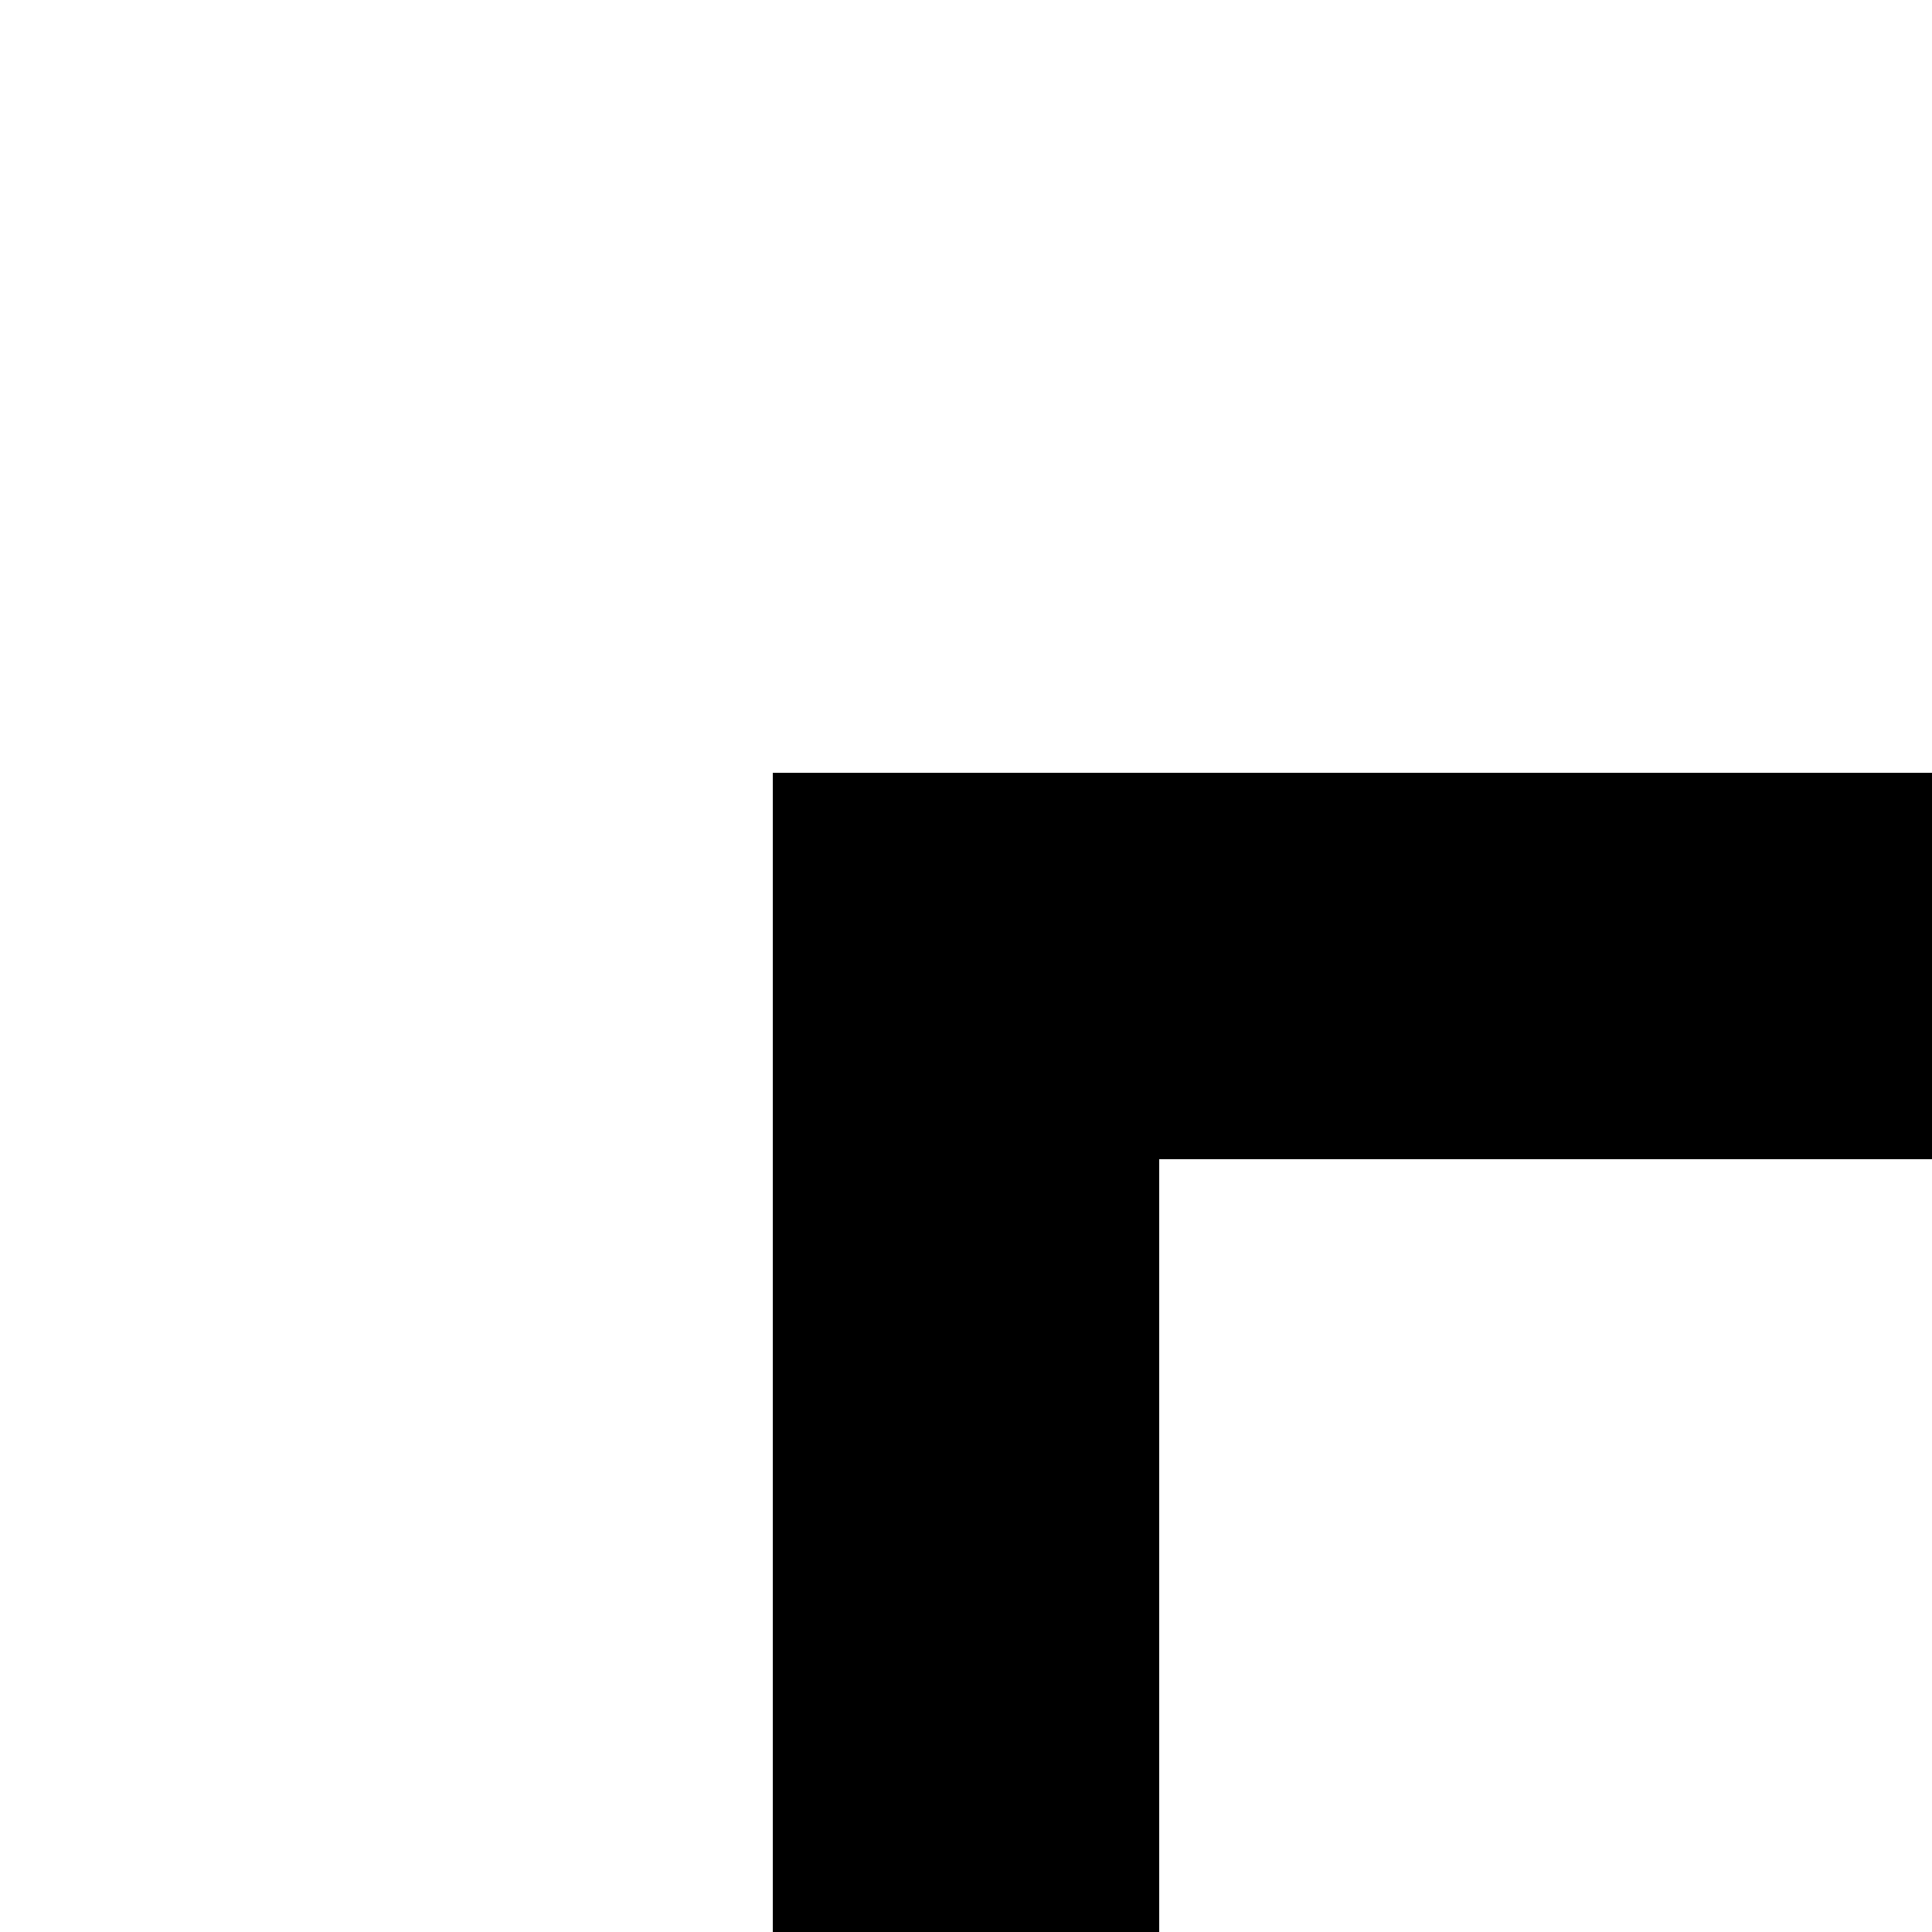
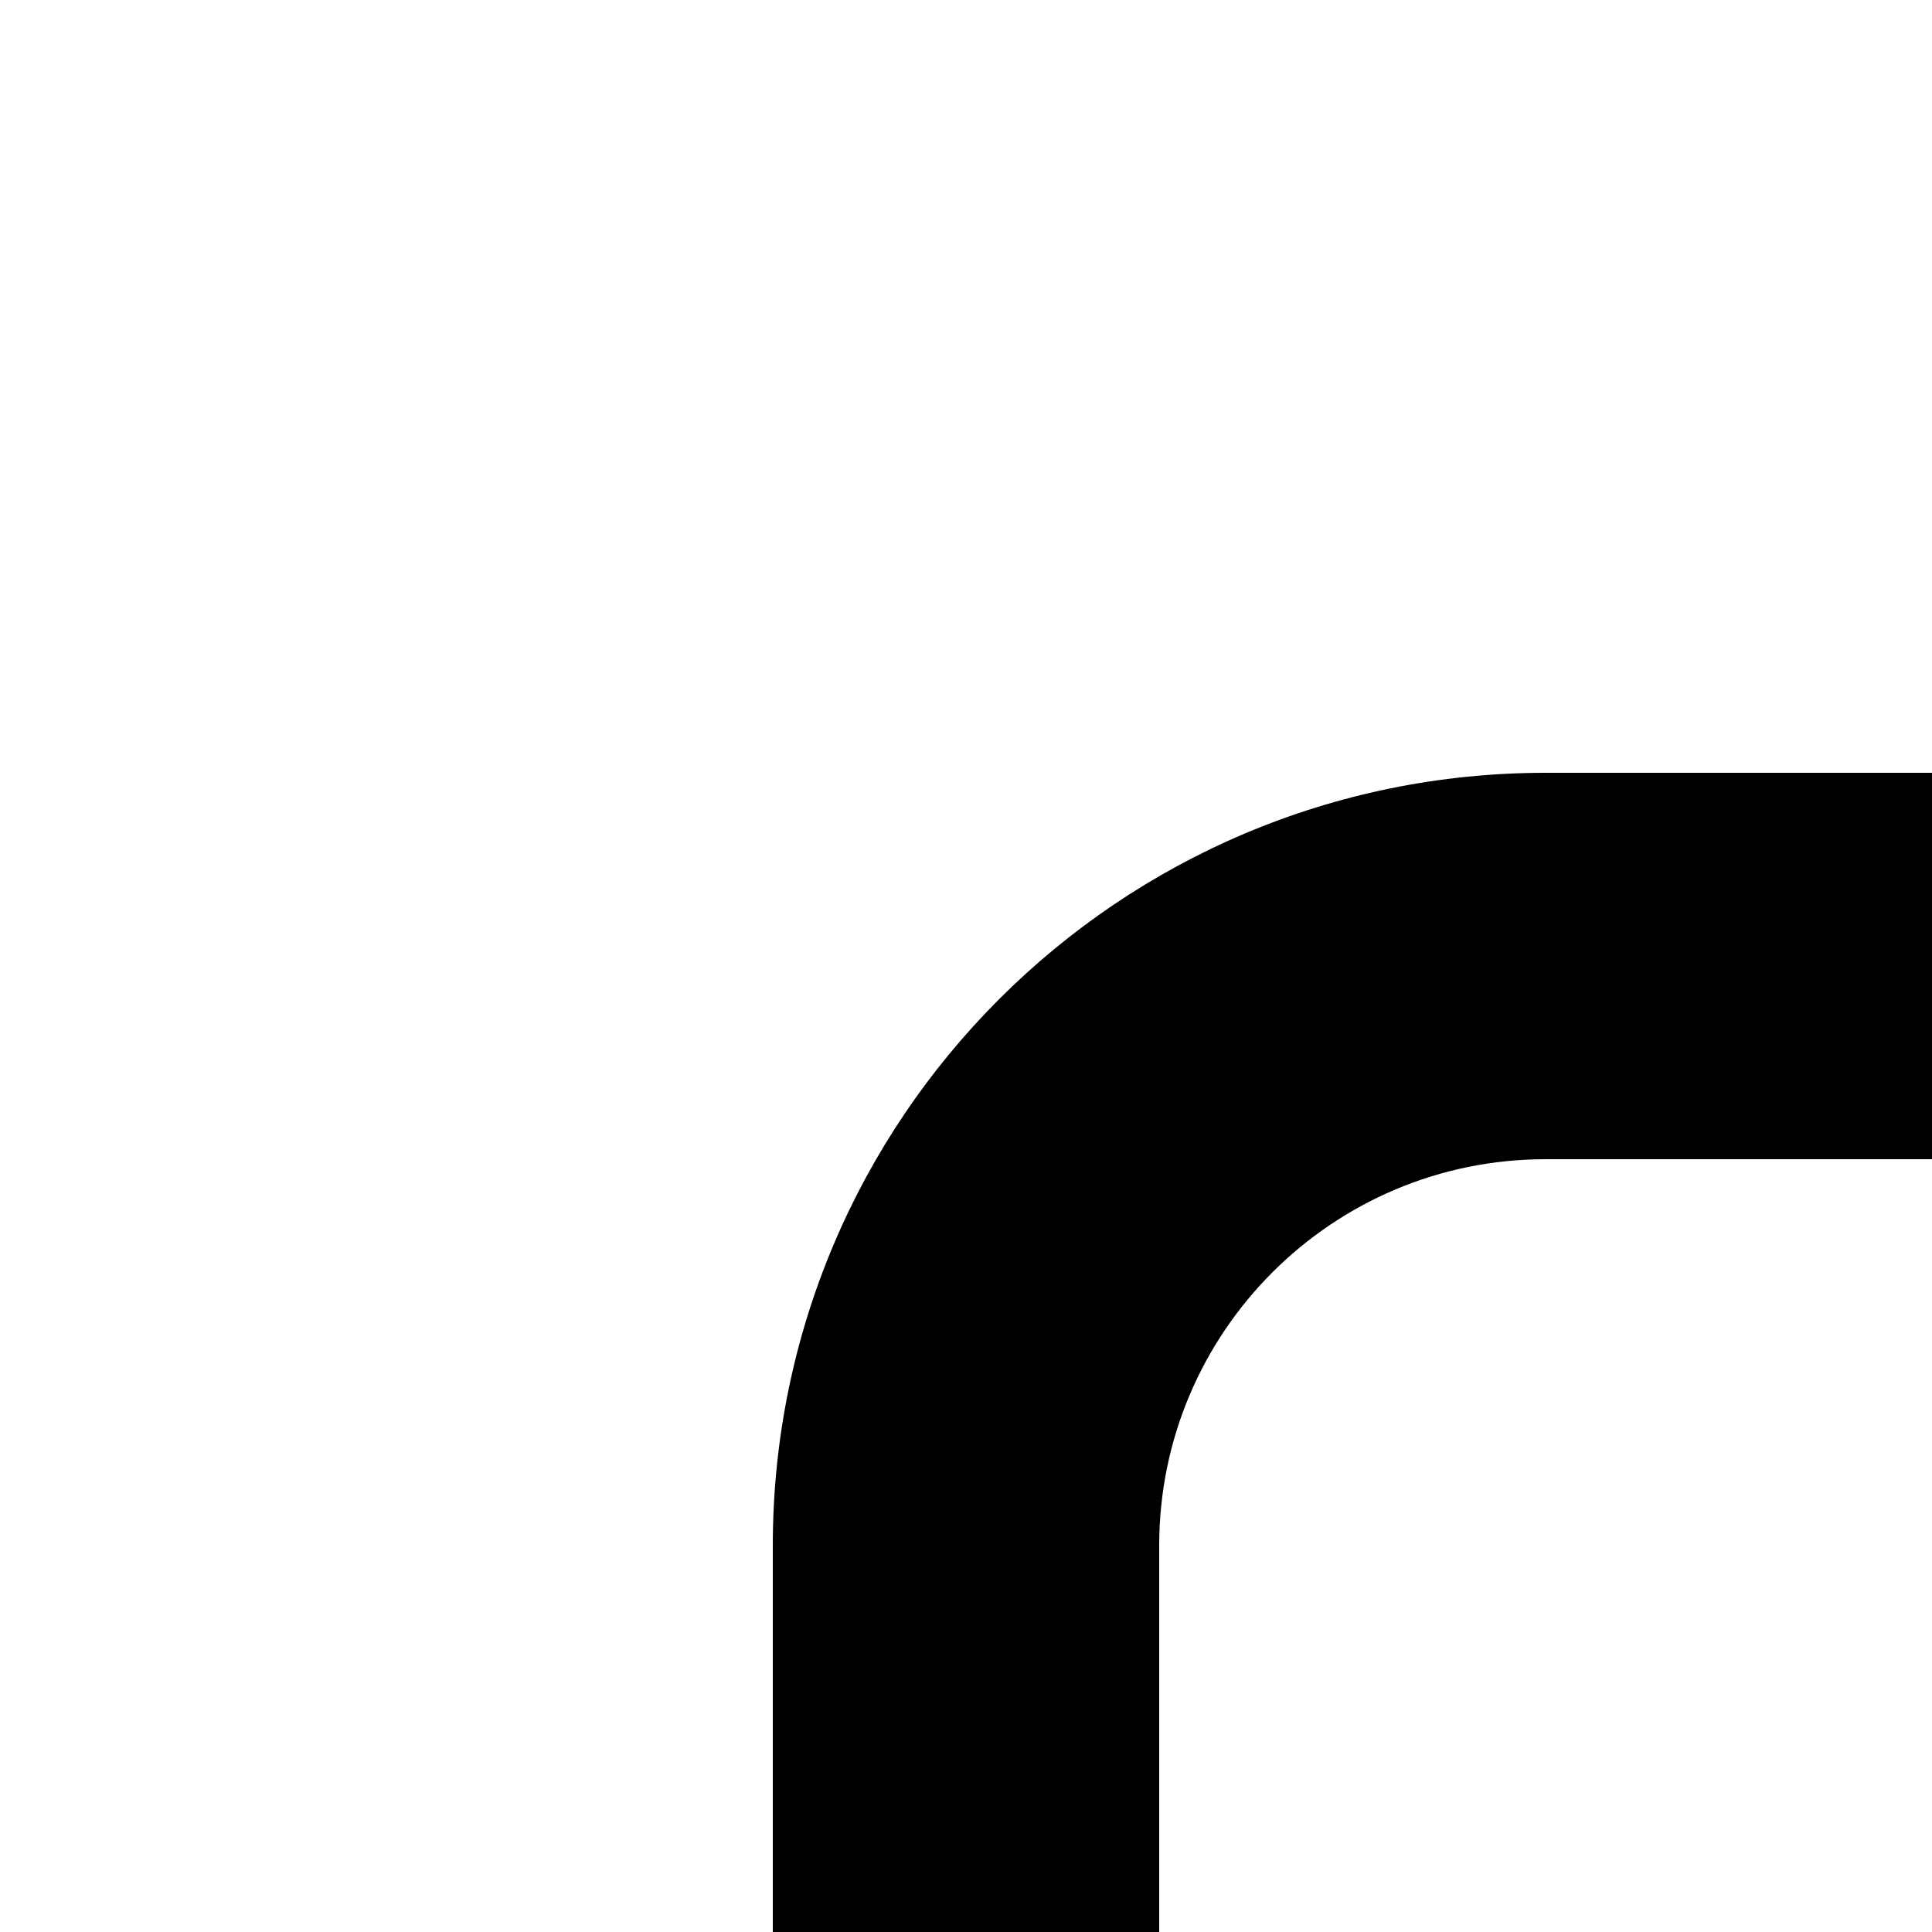
<svg xmlns="http://www.w3.org/2000/svg" viewBox="0 0 100 100">
-   <rect width="100" height="100" fill="white" />
-   <path d="M40 100 H60 V60 H100 V40 H40 Z" fill="black" />
+   <path fill="#fff" d="M0 0h100v100H0z" />
+   <path d="M40 100V80a40 40 0 0 1 40-40h20v20H80a20 20 0 0 0-20 20v20Z" fill="black" />
</svg>
